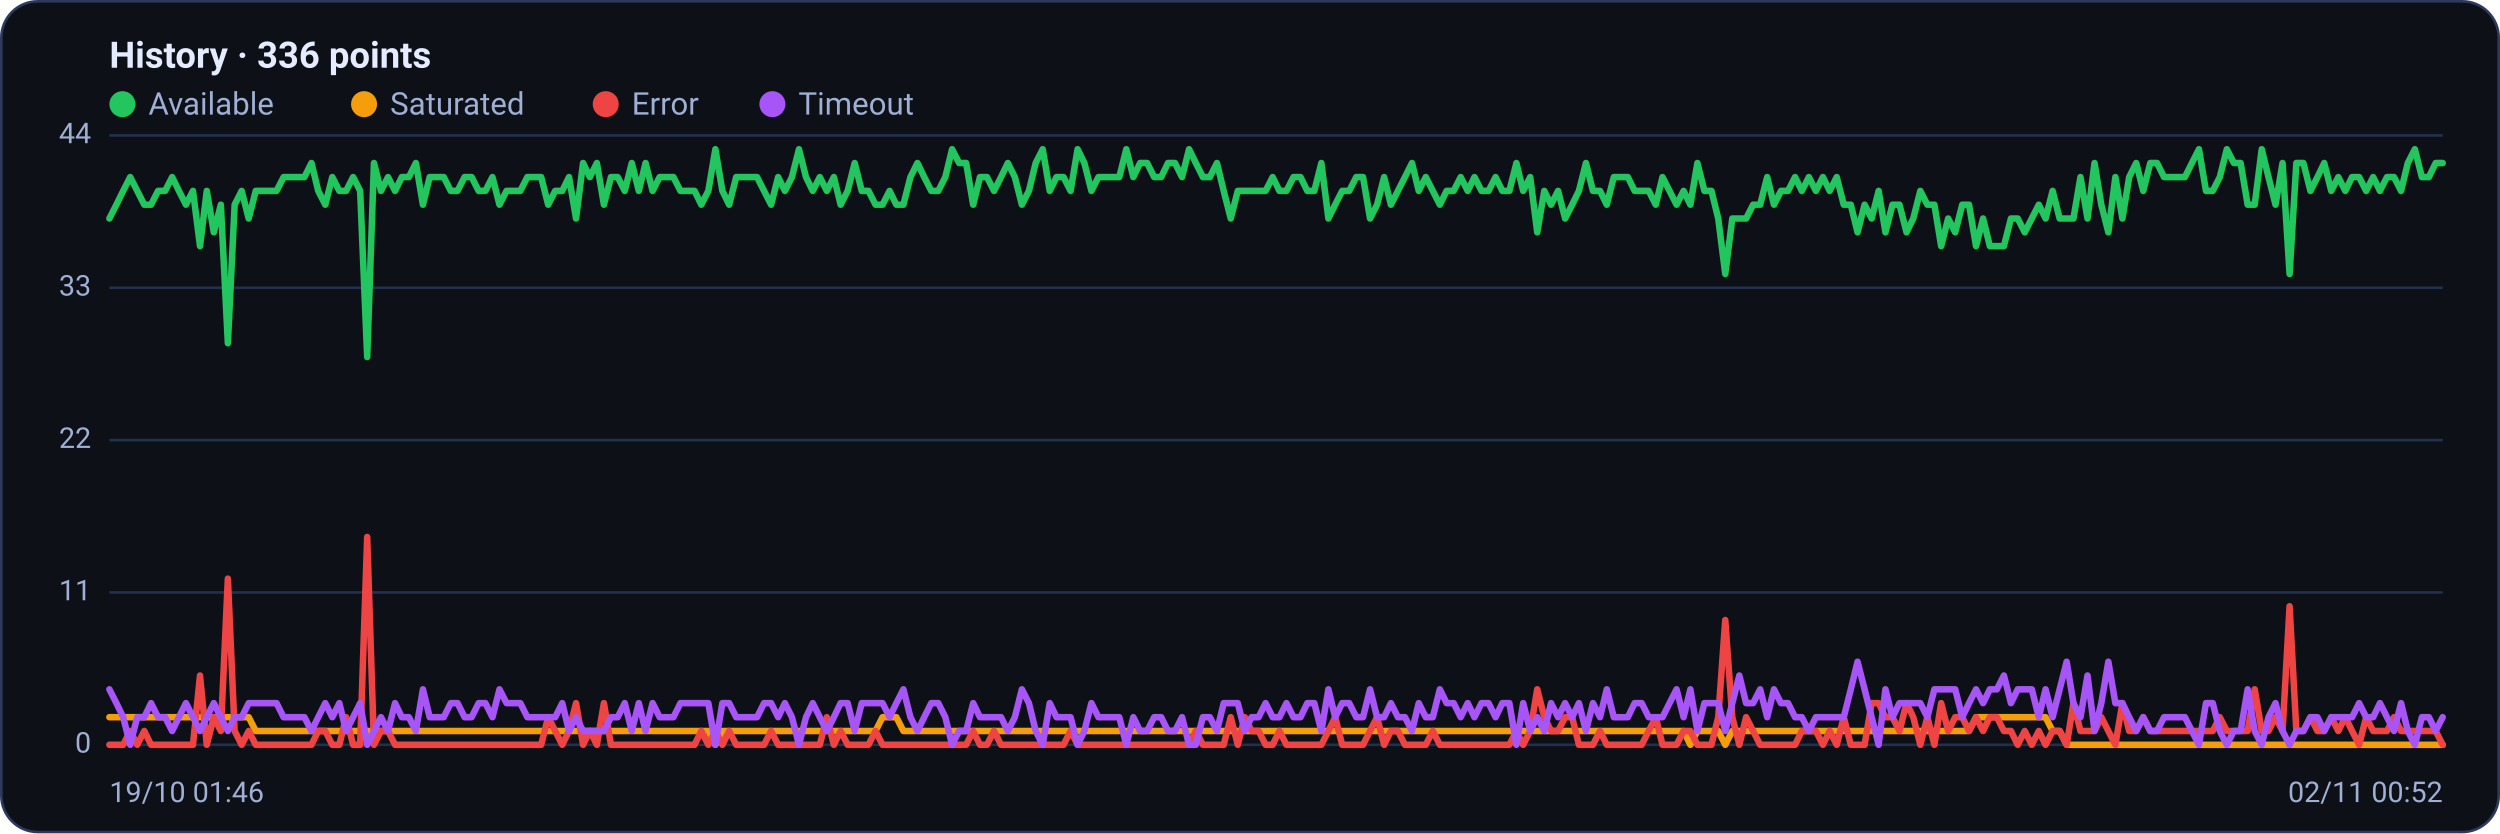
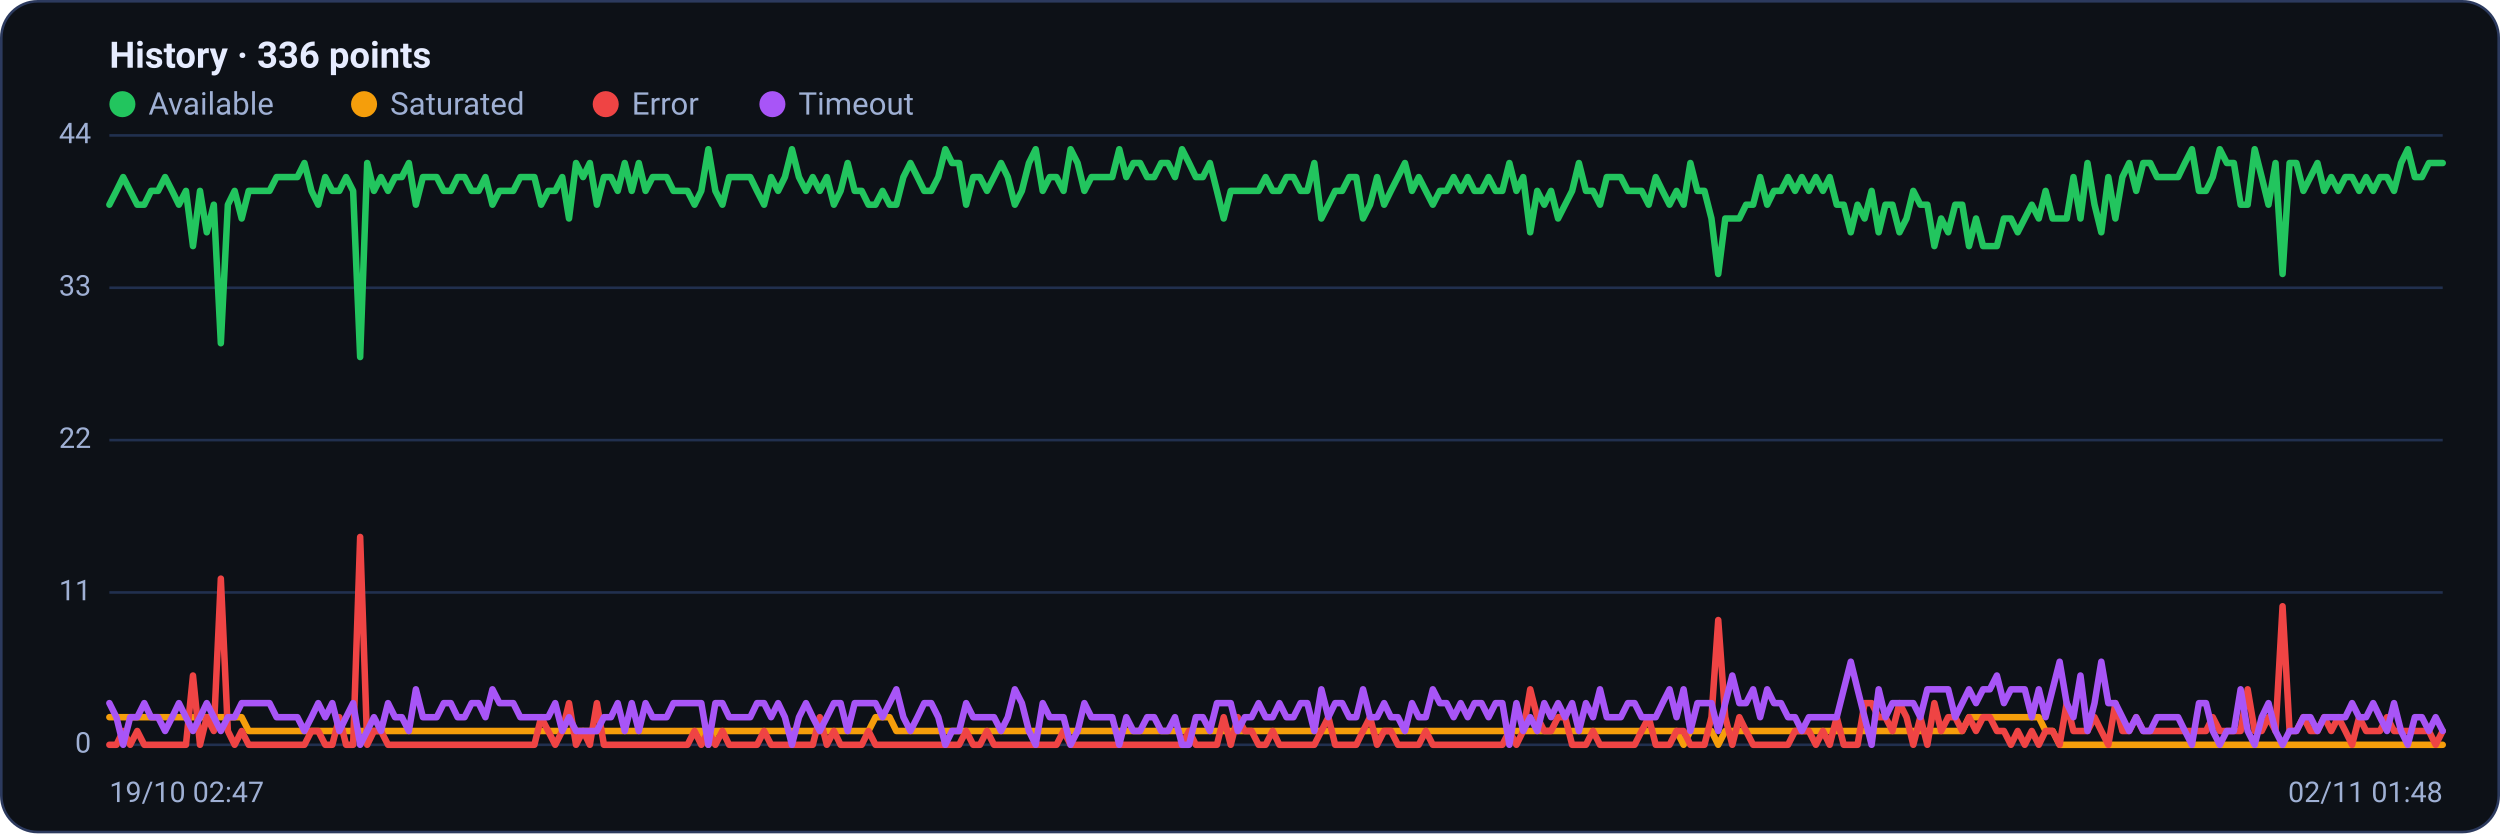
<svg xmlns="http://www.w3.org/2000/svg" viewBox="0 0 960 320" width="960" height="320" font-family="Segoe UI, system-ui, -apple-system, Roboto, Helvetica, Arial, sans-serif" role="img" aria-label="Availability history per region">
  <rect x="0.5" y="0.5" width="959" height="319" rx="14" fill="#0d1117" stroke="#2c3a5e" />
  <text x="42" y="26" font-size="14" font-weight="600" fill="#e6ecff">History · 336 points</text>
  <circle cx="47" cy="40" r="5" fill="#22c55e" />
  <text x="57" y="44" font-size="12" fill="#9fb0d4">Available</text>
  <circle cx="139.8" cy="40" r="5" fill="#f59e0b" />
  <text x="149.8" y="44" font-size="12" fill="#9fb0d4">Saturated</text>
  <circle cx="232.6" cy="40" r="5" fill="#ef4444" />
  <text x="242.6" y="44" font-size="12" fill="#9fb0d4">Error</text>
  <circle cx="296.6" cy="40" r="5" fill="#a855f7" />
  <text x="306.6" y="44" font-size="12" fill="#9fb0d4">Timeout</text>
  <line x1="42" y1="286.0" x2="938" y2="286.0" stroke="#21304f" stroke-width="1" />
  <text x="35" y="289.0" text-anchor="end" font-size="11" fill="#9fb0d4">0</text>
  <line x1="42" y1="227.5" x2="938" y2="227.5" stroke="#21304f" stroke-width="1" />
  <text x="35" y="230.5" text-anchor="end" font-size="11" fill="#9fb0d4">11</text>
  <line x1="42" y1="169.0" x2="938" y2="169.0" stroke="#21304f" stroke-width="1" />
  <text x="35" y="172.0" text-anchor="end" font-size="11" fill="#9fb0d4">22</text>
  <line x1="42" y1="110.5" x2="938" y2="110.5" stroke="#21304f" stroke-width="1" />
  <text x="35" y="113.5" text-anchor="end" font-size="11" fill="#9fb0d4">33</text>
  <line x1="42" y1="52.0" x2="938" y2="52.0" stroke="#21304f" stroke-width="1" />
  <text x="35" y="55.0" text-anchor="end" font-size="11" fill="#9fb0d4">44</text>
-   <polyline fill="none" stroke="#22c55e" stroke-width="2.5" stroke-linejoin="round" stroke-linecap="round" points="42.0,83.9 44.7,78.6 47.3,73.3 50.0,68.0 52.7,73.3 55.4,78.6 58.0,78.6 60.7,73.3 63.4,73.3 66.1,68.0 68.7,73.3 71.4,78.6 74.1,73.3 76.8,94.5 79.4,73.3 82.1,89.2 84.8,78.6 87.5,131.8 90.1,78.6 92.8,73.3 95.5,83.9 98.2,73.3 100.8,73.3 103.5,73.3 106.2,73.3 108.9,68.0 111.5,68.0 114.2,68.0 116.9,68.0 119.6,62.6 122.2,73.3 124.9,78.6 127.6,68.0 130.3,73.3 132.9,73.3 135.6,68.0 138.3,73.3 141.0,137.1 143.6,62.6 146.3,73.3 149.0,68.0 151.7,73.3 154.3,68.0 157.0,68.0 159.7,62.6 162.4,78.6 165.0,68.0 167.7,68.0 170.4,68.0 173.1,73.3 175.7,73.3 178.4,68.0 181.1,68.0 183.8,73.3 186.4,73.3 189.1,68.0 191.8,78.6 194.5,73.3 197.1,73.3 199.8,73.3 202.5,68.0 205.2,68.0 207.8,68.0 210.5,78.6 213.2,73.3 215.9,73.3 218.5,68.0 221.2,83.9 223.9,62.6 226.5,68.0 229.2,62.6 231.9,78.6 234.6,68.0 237.2,68.0 239.9,73.3 242.6,62.6 245.3,73.3 247.9,62.6 250.6,73.3 253.3,68.0 256.0,68.0 258.6,68.0 261.3,73.3 264.0,73.3 266.7,73.3 269.3,78.6 272.0,73.3 274.7,57.3 277.4,73.3 280.0,78.6 282.7,68.0 285.4,68.0 288.1,68.0 290.7,68.0 293.4,73.3 296.1,78.6 298.8,68.0 301.4,73.3 304.1,68.0 306.8,57.3 309.5,68.0 312.1,73.3 314.8,68.0 317.5,73.3 320.2,68.0 322.8,78.6 325.5,73.3 328.2,62.6 330.9,73.3 333.5,73.3 336.2,78.6 338.9,78.6 341.6,73.3 344.2,78.6 346.9,78.6 349.6,68.0 352.3,62.6 354.9,68.0 357.6,73.3 360.3,73.3 363.0,68.0 365.6,57.3 368.3,62.6 371.0,62.6 373.7,78.6 376.3,68.0 379.0,68.0 381.7,73.3 384.4,68.0 387.0,62.6 389.7,68.0 392.4,78.6 395.1,73.3 397.7,62.6 400.4,57.3 403.1,73.3 405.7,68.0 408.4,68.0 411.1,73.3 413.8,57.3 416.4,62.6 419.1,73.3 421.8,68.0 424.5,68.0 427.1,68.0 429.8,68.0 432.5,57.3 435.2,68.0 437.8,62.6 440.5,62.6 443.2,68.0 445.9,68.0 448.5,62.6 451.2,62.6 453.9,68.0 456.6,57.3 459.2,62.6 461.9,68.0 464.6,68.0 467.3,62.6 469.9,73.3 472.6,83.9 475.3,73.3 478.0,73.3 480.6,73.3 483.3,73.3 486.0,73.3 488.7,68.0 491.3,73.3 494.0,73.3 496.7,68.0 499.4,68.0 502.0,73.3 504.7,73.3 507.4,62.6 510.1,83.9 512.7,78.6 515.4,73.3 518.1,73.3 520.8,68.0 523.4,68.0 526.1,83.9 528.8,78.6 531.5,68.0 534.1,78.6 536.8,73.3 539.5,68.0 542.2,62.6 544.8,73.3 547.5,68.0 550.2,73.3 552.9,78.6 555.5,73.3 558.2,73.3 560.9,68.0 563.6,73.3 566.2,68.0 568.9,73.3 571.6,73.3 574.3,68.0 576.9,73.3 579.6,73.3 582.3,62.6 584.9,73.3 587.6,68.0 590.3,89.2 593.0,73.3 595.6,78.6 598.3,73.3 601.0,83.9 603.7,78.6 606.3,73.3 609.0,62.6 611.7,73.3 614.4,73.3 617.0,78.6 619.7,68.0 622.4,68.0 625.1,68.0 627.7,73.3 630.4,73.3 633.1,73.3 635.8,78.6 638.4,68.0 641.1,73.3 643.8,78.6 646.5,73.3 649.1,78.6 651.8,62.6 654.5,73.3 657.2,73.3 659.8,83.9 662.5,105.2 665.2,83.9 667.9,83.9 670.5,83.9 673.2,78.6 675.9,78.6 678.6,68.0 681.2,78.6 683.9,73.3 686.6,73.3 689.3,68.0 691.9,73.3 694.6,68.0 697.3,73.3 700.0,68.0 702.6,73.3 705.3,68.0 708.0,78.6 710.7,78.6 713.3,89.2 716.0,78.6 718.7,83.9 721.4,73.3 724.0,89.2 726.7,78.6 729.4,78.6 732.1,89.2 734.7,83.9 737.4,73.3 740.1,78.6 742.8,78.6 745.4,94.5 748.1,83.9 750.8,89.2 753.5,78.6 756.1,78.6 758.8,94.5 761.5,83.9 764.1,94.5 766.8,94.5 769.5,94.5 772.2,83.9 774.8,83.9 777.5,89.2 780.2,83.9 782.9,78.6 785.5,83.9 788.2,73.3 790.9,83.9 793.6,83.9 796.2,83.9 798.9,68.0 801.6,83.9 804.3,62.6 806.9,78.6 809.6,89.2 812.3,68.0 815.0,83.9 817.6,68.0 820.3,62.6 823.0,73.3 825.7,62.6 828.3,62.6 831.0,68.0 833.7,68.0 836.4,68.0 839.0,68.0 841.7,62.6 844.4,57.3 847.1,73.3 849.7,73.3 852.4,68.0 855.1,57.3 857.8,62.6 860.4,62.6 863.1,78.6 865.8,78.6 868.5,57.3 871.1,68.0 873.8,78.6 876.5,62.6 879.2,105.2 881.8,62.6 884.5,62.6 887.2,73.3 889.9,68.0 892.5,62.6 895.2,73.3 897.9,68.0 900.6,73.3 903.2,68.0 905.9,68.0 908.6,73.3 911.3,68.0 913.9,73.3 916.6,68.0 919.3,68.0 922.0,73.3 924.6,62.6 927.3,57.3 930.0,68.0 932.7,68.0 935.3,62.6 938.0,62.6" />
-   <polyline fill="none" stroke="#f59e0b" stroke-width="2.5" stroke-linejoin="round" stroke-linecap="round" points="42.0,275.4 44.7,275.4 47.3,275.4 50.0,275.4 52.7,275.4 55.4,275.4 58.0,275.4 60.7,275.4 63.4,275.4 66.1,275.4 68.7,275.4 71.4,275.4 74.1,275.4 76.8,275.4 79.4,275.4 82.1,275.4 84.8,275.4 87.5,275.4 90.1,275.4 92.8,275.4 95.5,275.4 98.2,280.7 100.8,280.7 103.5,280.7 106.2,280.7 108.9,280.7 111.5,280.7 114.2,280.7 116.9,280.7 119.6,280.7 122.2,280.7 124.9,280.7 127.6,280.7 130.3,280.7 132.9,280.7 135.6,280.7 138.3,280.7 141.0,280.7 143.6,280.7 146.3,280.7 149.0,280.7 151.7,280.7 154.3,280.7 157.0,280.7 159.7,280.7 162.4,280.7 165.0,280.7 167.7,280.7 170.4,280.7 173.1,280.7 175.7,280.7 178.4,280.7 181.1,280.7 183.8,280.7 186.4,280.7 189.1,280.7 191.8,280.7 194.5,280.7 197.1,280.7 199.8,280.7 202.5,280.7 205.2,280.7 207.8,280.7 210.5,280.7 213.2,280.7 215.9,280.7 218.5,280.7 221.2,280.7 223.9,280.7 226.5,280.7 229.2,280.7 231.9,280.7 234.6,280.7 237.2,280.7 239.9,280.7 242.6,280.7 245.3,280.7 247.9,280.7 250.6,280.7 253.3,280.7 256.0,280.7 258.6,280.7 261.3,280.7 264.0,280.7 266.7,280.7 269.3,280.7 272.0,280.7 274.7,286.0 277.4,280.7 280.0,280.7 282.7,280.7 285.4,280.7 288.1,280.7 290.7,280.7 293.4,280.7 296.1,280.7 298.8,280.7 301.4,280.7 304.1,280.7 306.8,280.7 309.5,280.7 312.1,280.7 314.8,280.7 317.5,280.7 320.2,280.7 322.8,280.7 325.5,280.7 328.2,280.7 330.9,280.7 333.5,280.7 336.2,280.7 338.9,275.4 341.6,275.4 344.2,275.4 346.9,280.7 349.6,280.7 352.3,280.7 354.9,280.7 357.6,280.7 360.3,280.7 363.0,280.7 365.6,280.7 368.3,280.7 371.0,280.7 373.7,280.7 376.3,280.7 379.0,280.7 381.7,280.7 384.4,280.7 387.0,280.7 389.7,280.7 392.4,280.7 395.1,280.7 397.7,280.7 400.4,280.7 403.1,280.7 405.7,280.7 408.4,280.7 411.1,280.7 413.8,280.7 416.4,280.7 419.1,280.7 421.8,280.7 424.5,280.7 427.1,280.7 429.8,280.7 432.5,280.7 435.2,280.7 437.8,280.7 440.5,280.7 443.2,280.7 445.9,280.7 448.5,280.7 451.2,280.7 453.9,280.7 456.6,280.7 459.2,280.7 461.9,280.7 464.6,280.7 467.3,280.7 469.9,280.7 472.6,280.7 475.3,280.7 478.0,280.7 480.6,280.7 483.3,280.7 486.0,280.7 488.7,280.7 491.3,280.7 494.0,280.7 496.7,280.7 499.4,280.7 502.0,280.7 504.7,280.7 507.4,280.7 510.1,280.7 512.7,280.7 515.4,280.7 518.1,280.7 520.8,280.7 523.4,280.7 526.1,280.7 528.8,280.7 531.5,280.7 534.1,280.7 536.8,280.7 539.5,280.7 542.2,280.7 544.8,280.7 547.5,280.7 550.2,280.7 552.9,280.7 555.5,280.7 558.2,280.7 560.9,280.7 563.6,280.7 566.2,280.7 568.9,280.7 571.6,280.7 574.3,280.7 576.9,280.7 579.6,280.7 582.3,280.7 584.9,280.7 587.6,280.7 590.3,280.7 593.0,280.7 595.6,280.7 598.3,280.7 601.0,280.7 603.7,280.7 606.3,280.7 609.0,280.7 611.7,280.7 614.4,280.7 617.0,280.7 619.7,280.7 622.4,280.7 625.1,280.7 627.7,280.7 630.4,280.7 633.1,280.7 635.8,280.7 638.4,280.7 641.1,280.7 643.8,280.7 646.5,280.7 649.1,286.0 651.8,280.7 654.5,280.7 657.2,280.7 659.8,280.7 662.5,286.0 665.2,280.7 667.9,280.7 670.5,280.7 673.2,280.7 675.9,280.7 678.6,280.7 681.2,280.7 683.9,280.7 686.6,280.7 689.3,280.7 691.9,280.7 694.6,280.7 697.3,280.7 700.0,280.7 702.6,280.7 705.3,280.7 708.0,280.7 710.7,280.7 713.3,280.7 716.0,280.7 718.7,280.7 721.4,280.7 724.0,280.7 726.7,280.7 729.4,280.7 732.1,280.7 734.7,280.7 737.4,280.7 740.1,280.7 742.8,280.7 745.4,280.7 748.1,280.7 750.8,280.7 753.5,280.7 756.1,280.7 758.8,275.4 761.5,275.4 764.1,275.4 766.8,275.4 769.5,275.4 772.2,275.4 774.8,275.4 777.5,275.4 780.2,275.4 782.9,275.4 785.5,275.4 788.2,280.7 790.9,280.7 793.6,286.0 796.2,286.0 798.9,286.0 801.6,286.0 804.3,286.0 806.9,286.0 809.6,286.0 812.3,286.0 815.0,286.0 817.6,286.0 820.3,286.0 823.0,286.0 825.7,286.0 828.3,286.0 831.0,286.0 833.7,286.0 836.4,286.0 839.0,286.0 841.7,286.0 844.4,286.0 847.1,286.0 849.7,286.0 852.4,286.0 855.1,286.0 857.8,286.0 860.4,286.0 863.1,286.0 865.8,286.0 868.5,286.0 871.1,286.0 873.8,286.0 876.5,286.0 879.2,286.0 881.8,286.0 884.5,286.0 887.2,286.0 889.9,286.0 892.5,286.0 895.2,286.0 897.9,286.0 900.6,286.0 903.2,286.0 905.9,286.0 908.6,286.0 911.3,286.0 913.9,286.0 916.6,286.0 919.3,286.0 922.0,286.0 924.6,286.0 927.3,286.0 930.0,286.0 932.7,286.0 935.3,286.0 938.0,286.0" />
-   <polyline fill="none" stroke="#ef4444" stroke-width="2.5" stroke-linejoin="round" stroke-linecap="round" points="42.0,286.0 44.7,286.0 47.3,286.0 50.0,280.7 52.7,286.0 55.4,280.7 58.0,286.0 60.7,286.0 63.4,286.0 66.1,286.0 68.7,286.0 71.4,286.0 74.1,286.0 76.8,259.4 79.4,286.0 82.1,275.4 84.8,280.7 87.5,222.2 90.1,280.7 92.8,286.0 95.5,280.7 98.2,286.0 100.8,286.0 103.5,286.0 106.2,286.0 108.9,286.0 111.5,286.0 114.2,286.0 116.9,286.0 119.6,286.0 122.2,280.7 124.9,280.7 127.6,286.0 130.3,286.0 132.9,275.4 135.6,286.0 138.3,286.0 141.0,206.2 143.6,286.0 146.3,280.7 149.0,280.7 151.7,286.0 154.3,286.0 157.0,286.0 159.7,286.0 162.4,286.0 165.0,286.0 167.7,286.0 170.4,286.0 173.1,286.0 175.7,286.0 178.4,286.0 181.1,286.0 183.8,286.0 186.4,286.0 189.1,286.0 191.8,286.0 194.5,286.0 197.1,286.0 199.8,286.0 202.5,286.0 205.2,286.0 207.8,286.0 210.5,275.4 213.2,280.7 215.9,286.0 218.5,280.7 221.2,270.0 223.9,286.0 226.5,280.7 229.2,286.0 231.9,270.0 234.6,286.0 237.2,286.0 239.9,286.0 242.6,286.0 245.3,286.0 247.9,286.0 250.6,286.0 253.3,286.0 256.0,286.0 258.6,286.0 261.3,286.0 264.0,286.0 266.7,286.0 269.3,280.7 272.0,286.0 274.7,280.7 277.4,286.0 280.0,280.7 282.7,286.0 285.4,286.0 288.1,286.0 290.7,286.0 293.4,286.0 296.1,280.7 298.8,286.0 301.4,286.0 304.1,286.0 306.8,286.0 309.5,286.0 312.1,286.0 314.8,286.0 317.5,275.4 320.2,286.0 322.8,280.7 325.5,286.0 328.2,286.0 330.9,286.0 333.5,286.0 336.2,280.7 338.9,286.0 341.6,286.0 344.2,286.0 346.9,286.0 349.6,286.0 352.3,286.0 354.9,286.0 357.6,286.0 360.3,286.0 363.0,286.0 365.6,286.0 368.3,286.0 371.0,286.0 373.7,280.7 376.3,286.0 379.0,286.0 381.7,280.7 384.4,286.0 387.0,286.0 389.7,286.0 392.4,286.0 395.1,286.0 397.7,286.0 400.4,286.0 403.1,286.0 405.7,286.0 408.4,286.0 411.1,280.7 413.8,286.0 416.4,286.0 419.1,286.0 421.8,286.0 424.5,286.0 427.1,286.0 429.8,286.0 432.5,286.0 435.2,286.0 437.8,286.0 440.5,286.0 443.2,286.0 445.9,286.0 448.5,286.0 451.2,286.0 453.9,286.0 456.6,286.0 459.2,280.7 461.9,286.0 464.6,286.0 467.3,286.0 469.9,286.0 472.6,275.4 475.3,286.0 478.0,275.4 480.6,280.7 483.3,280.7 486.0,286.0 488.7,286.0 491.3,280.7 494.0,286.0 496.7,286.0 499.4,286.0 502.0,286.0 504.7,286.0 507.4,286.0 510.1,280.7 512.7,275.4 515.4,286.0 518.1,286.0 520.8,286.0 523.4,286.0 526.1,280.7 528.8,275.4 531.5,286.0 534.1,280.7 536.8,280.7 539.5,286.0 542.2,286.0 544.8,286.0 547.5,286.0 550.2,280.7 552.9,286.0 555.5,286.0 558.2,286.0 560.9,286.0 563.6,286.0 566.2,286.0 568.9,286.0 571.6,286.0 574.3,286.0 576.9,286.0 579.6,286.0 582.3,280.7 584.9,286.0 587.6,280.7 590.3,264.7 593.0,275.4 595.6,280.7 598.3,280.7 601.0,275.4 603.7,275.4 606.3,286.0 609.0,286.0 611.7,286.0 614.4,280.7 617.0,286.0 619.7,286.0 622.4,286.0 625.1,286.0 627.7,286.0 630.4,286.0 633.1,280.7 635.8,275.4 638.4,286.0 641.1,286.0 643.8,286.0 646.5,280.7 649.1,280.7 651.8,286.0 654.5,286.0 657.2,286.0 659.8,275.4 662.5,238.1 665.2,275.4 667.9,286.0 670.5,275.4 673.2,280.7 675.9,286.0 678.6,286.0 681.2,286.0 683.9,286.0 686.6,286.0 689.3,286.0 691.9,280.7 694.6,280.7 697.3,280.7 700.0,286.0 702.6,280.7 705.3,286.0 708.0,275.4 710.7,286.0 713.3,286.0 716.0,286.0 718.7,270.0 721.4,270.0 724.0,275.4 726.7,275.4 729.4,280.7 732.1,270.0 734.7,275.4 737.4,286.0 740.1,275.4 742.8,286.0 745.4,270.0 748.1,280.7 750.8,275.4 753.5,275.4 756.1,280.7 758.8,275.4 761.5,280.7 764.1,275.4 766.8,275.4 769.5,280.7 772.2,280.7 774.8,286.0 777.5,280.7 780.2,286.0 782.9,280.7 785.5,286.0 788.2,280.7 790.9,280.7 793.6,286.0 796.2,270.0 798.9,280.7 801.6,280.7 804.3,280.7 806.9,275.4 809.6,280.7 812.3,286.0 815.0,270.0 817.6,280.7 820.3,280.7 823.0,275.4 825.7,280.7 828.3,280.7 831.0,280.7 833.7,280.7 836.4,280.7 839.0,280.7 841.7,280.7 844.4,280.7 847.1,280.7 849.7,280.7 852.4,275.4 855.1,280.7 857.8,280.7 860.4,280.7 863.1,280.7 865.8,264.7 868.5,280.7 871.1,280.7 873.8,275.4 876.5,280.7 879.2,232.8 881.8,280.7 884.5,280.7 887.2,275.4 889.9,280.7 892.5,280.7 895.2,275.4 897.9,280.7 900.6,275.4 903.2,280.7 905.9,286.0 908.6,275.4 911.3,280.7 913.9,280.7 916.6,280.7 919.3,275.4 922.0,280.7 924.6,280.7 927.3,280.7 930.0,280.7 932.7,280.7 935.3,280.7 938.0,286.0" />
-   <polyline fill="none" stroke="#a855f7" stroke-width="2.5" stroke-linejoin="round" stroke-linecap="round" points="42.0,264.7 44.7,270.0 47.3,275.4 50.0,286.0 52.7,275.4 55.4,275.4 58.0,270.0 60.7,275.4 63.4,275.4 66.1,280.7 68.7,275.4 71.4,270.0 74.1,275.4 76.8,280.7 79.4,275.4 82.1,270.0 84.8,275.4 87.5,280.7 90.1,275.4 92.8,275.4 95.5,270.0 98.2,270.0 100.8,270.0 103.5,270.0 106.2,270.0 108.9,275.4 111.5,275.4 114.2,275.4 116.9,275.4 119.6,280.7 122.2,275.4 124.9,270.0 127.6,275.4 130.3,270.0 132.9,280.7 135.6,275.4 138.3,270.0 141.0,286.0 143.6,280.7 146.3,275.4 149.0,280.7 151.7,270.0 154.3,275.4 157.0,275.4 159.7,280.7 162.4,264.7 165.0,275.4 167.7,275.4 170.4,275.4 173.1,270.0 175.7,270.0 178.4,275.4 181.1,275.4 183.8,270.0 186.4,270.0 189.1,275.4 191.8,264.7 194.5,270.0 197.1,270.0 199.8,270.0 202.5,275.4 205.2,275.4 207.8,275.4 210.5,275.4 213.2,275.4 215.9,270.0 218.5,280.7 221.2,275.4 223.9,280.7 226.5,280.7 229.2,280.7 231.9,280.7 234.6,275.4 237.2,275.4 239.9,270.0 242.6,280.7 245.3,270.0 247.9,280.7 250.6,270.0 253.3,275.4 256.0,275.4 258.6,275.4 261.3,270.0 264.0,270.0 266.7,270.0 269.3,270.0 272.0,270.0 274.7,286.0 277.4,270.0 280.0,270.0 282.7,275.4 285.4,275.4 288.1,275.4 290.7,275.4 293.4,270.0 296.1,270.0 298.8,275.4 301.4,270.0 304.1,275.4 306.8,286.0 309.5,275.4 312.1,270.0 314.8,275.4 317.5,280.7 320.2,275.4 322.8,270.0 325.5,270.0 328.2,280.7 330.9,270.0 333.5,270.0 336.2,270.0 338.9,270.0 341.6,275.4 344.2,270.0 346.9,264.7 349.6,275.4 352.3,280.7 354.9,275.4 357.6,270.0 360.3,270.0 363.0,275.4 365.6,286.0 368.3,280.7 371.0,280.7 373.7,270.0 376.3,275.4 379.0,275.4 381.7,275.4 384.4,275.4 387.0,280.7 389.7,275.4 392.4,264.7 395.1,270.0 397.7,280.7 400.4,286.0 403.1,270.0 405.7,275.4 408.4,275.4 411.1,275.4 413.8,286.0 416.4,280.7 419.1,270.0 421.8,275.4 424.5,275.4 427.1,275.4 429.8,275.4 432.5,286.0 435.2,275.4 437.8,280.7 440.5,280.7 443.2,275.4 445.9,275.4 448.5,280.7 451.2,280.7 453.9,275.4 456.6,286.0 459.2,286.0 461.9,275.4 464.6,275.4 467.3,280.7 469.9,270.0 472.6,270.0 475.3,270.0 478.0,280.7 480.6,275.4 483.3,275.4 486.0,270.0 488.7,275.4 491.3,275.4 494.0,270.0 496.7,275.4 499.4,275.4 502.0,270.0 504.7,270.0 507.4,280.7 510.1,264.7 512.7,275.4 515.4,270.0 518.1,270.0 520.8,275.4 523.4,275.4 526.1,264.7 528.8,275.4 531.5,275.4 534.1,270.0 536.8,275.4 539.5,275.4 542.2,280.7 544.8,270.0 547.5,275.4 550.2,275.4 552.9,264.7 555.5,270.0 558.2,270.0 560.9,275.4 563.6,270.0 566.2,275.4 568.9,270.0 571.6,270.0 574.3,275.4 576.9,270.0 579.6,270.0 582.3,286.0 584.9,270.0 587.6,280.7 590.3,275.4 593.0,280.7 595.6,270.0 598.3,275.4 601.0,270.0 603.7,275.4 606.3,270.0 609.0,280.7 611.7,270.0 614.4,275.4 617.0,264.7 619.7,275.4 622.4,275.4 625.1,275.4 627.7,270.0 630.4,270.0 633.1,275.4 635.8,275.4 638.4,275.4 641.1,270.0 643.8,264.7 646.5,275.4 649.1,264.7 651.8,280.7 654.5,270.0 657.2,270.0 659.8,270.0 662.5,280.7 665.2,270.0 667.9,259.4 670.5,270.0 673.2,270.0 675.9,264.7 678.6,275.4 681.2,264.7 683.9,270.0 686.6,270.0 689.3,275.4 691.9,275.4 694.6,280.7 697.3,275.4 700.0,275.4 702.6,275.4 705.3,275.4 708.0,275.4 710.7,264.7 713.3,254.1 716.0,264.7 718.7,275.4 721.4,286.0 724.0,264.7 726.7,275.4 729.4,270.0 732.1,270.0 734.7,270.0 737.4,270.0 740.1,275.4 742.8,264.7 745.4,264.7 748.1,264.7 750.8,264.7 753.5,275.4 756.1,270.0 758.8,264.7 761.5,270.0 764.1,264.7 766.8,264.7 769.5,259.4 772.2,270.0 774.8,264.7 777.5,264.7 780.2,264.7 782.9,275.4 785.5,264.7 788.2,275.4 790.9,264.7 793.6,254.1 796.2,270.0 798.9,275.4 801.6,259.4 804.3,280.7 806.9,270.0 809.6,254.1 812.3,270.0 815.0,270.0 817.6,275.4 820.3,280.7 823.0,275.4 825.7,280.7 828.3,280.7 831.0,275.4 833.7,275.4 836.4,275.4 839.0,275.4 841.7,280.7 844.4,286.0 847.1,270.0 849.7,270.0 852.4,280.7 855.1,286.0 857.8,280.7 860.4,280.7 863.1,264.7 865.8,280.7 868.5,286.0 871.1,275.4 873.8,270.0 876.5,280.7 879.2,286.0 881.8,280.7 884.5,280.7 887.2,275.4 889.9,275.4 892.5,280.7 895.2,275.4 897.9,275.4 900.6,275.4 903.2,275.4 905.9,270.0 908.6,275.4 911.3,275.4 913.9,270.0 916.6,275.4 919.3,280.7 922.0,270.0 924.6,280.7 927.3,286.0 930.0,275.4 932.7,275.4 935.3,280.7 938.0,275.4" />
-   <text x="42" y="308" font-size="11" fill="#9fb0d4">19/10 01:46</text>
-   <text x="938" y="308" text-anchor="end" font-size="11" fill="#9fb0d4">02/11 00:52</text>
+   <polyline fill="none" stroke="#22c55e" stroke-width="2.5" stroke-linejoin="round" stroke-linecap="round" points="42.0,78.6 44.7,73.3 47.3,68.0 50.0,73.3 52.7,78.6 55.4,78.6 58.0,73.3 60.7,73.3 63.4,68.0 66.1,73.3 68.7,78.6 71.4,73.3 74.1,94.5 76.8,73.3 79.4,89.2 82.1,78.6 84.8,131.8 87.5,78.6 90.1,73.3 92.8,83.9 95.5,73.3 98.2,73.3 100.8,73.3 103.5,73.3 106.2,68.0 108.9,68.0 111.5,68.0 114.2,68.0 116.9,62.6 119.6,73.3 122.2,78.6 124.9,68.0 127.6,73.3 130.3,73.3 132.9,68.0 135.6,73.3 138.3,137.1 141.0,62.6 143.6,73.3 146.3,68.0 149.0,73.3 151.7,68.0 154.3,68.0 157.0,62.6 159.7,78.6 162.4,68.0 165.0,68.0 167.7,68.0 170.4,73.3 173.1,73.3 175.7,68.0 178.4,68.0 181.1,73.3 183.8,73.3 186.4,68.0 189.1,78.6 191.8,73.3 194.5,73.3 197.1,73.3 199.8,68.0 202.5,68.0 205.2,68.0 207.8,78.6 210.5,73.3 213.2,73.3 215.9,68.0 218.5,83.9 221.2,62.6 223.9,68.0 226.5,62.6 229.2,78.6 231.9,68.0 234.6,68.0 237.2,73.3 239.9,62.6 242.6,73.3 245.3,62.6 247.9,73.3 250.6,68.0 253.3,68.0 256.0,68.0 258.6,73.3 261.3,73.3 264.0,73.3 266.7,78.6 269.3,73.3 272.0,57.3 274.7,73.3 277.4,78.6 280.0,68.0 282.7,68.0 285.4,68.0 288.1,68.0 290.7,73.3 293.4,78.6 296.1,68.0 298.8,73.3 301.4,68.0 304.1,57.3 306.8,68.0 309.5,73.3 312.1,68.0 314.8,73.3 317.5,68.0 320.2,78.6 322.8,73.3 325.5,62.6 328.2,73.3 330.9,73.3 333.5,78.6 336.2,78.6 338.9,73.3 341.6,78.6 344.2,78.6 346.9,68.0 349.6,62.6 352.3,68.0 354.9,73.3 357.6,73.3 360.3,68.0 363.0,57.3 365.6,62.6 368.3,62.6 371.0,78.6 373.7,68.0 376.3,68.0 379.0,73.3 381.7,68.0 384.4,62.6 387.0,68.0 389.7,78.6 392.4,73.3 395.1,62.6 397.7,57.3 400.4,73.3 403.1,68.0 405.7,68.0 408.4,73.3 411.1,57.3 413.8,62.6 416.4,73.3 419.1,68.0 421.8,68.0 424.5,68.0 427.1,68.0 429.8,57.3 432.5,68.0 435.2,62.6 437.8,62.6 440.5,68.0 443.2,68.0 445.9,62.6 448.5,62.6 451.2,68.0 453.9,57.3 456.6,62.6 459.2,68.0 461.9,68.0 464.6,62.6 467.3,73.3 469.9,83.9 472.6,73.3 475.3,73.3 478.0,73.3 480.6,73.3 483.3,73.3 486.0,68.0 488.7,73.3 491.3,73.3 494.0,68.0 496.7,68.0 499.4,73.3 502.0,73.3 504.7,62.6 507.4,83.9 510.1,78.6 512.7,73.3 515.4,73.3 518.1,68.0 520.8,68.0 523.4,83.9 526.1,78.6 528.8,68.0 531.5,78.6 534.1,73.3 536.8,68.0 539.5,62.6 542.2,73.3 544.8,68.0 547.5,73.3 550.2,78.6 552.9,73.3 555.5,73.3 558.2,68.0 560.9,73.3 563.6,68.0 566.2,73.3 568.9,73.3 571.6,68.0 574.3,73.3 576.9,73.3 579.6,62.6 582.3,73.3 584.9,68.0 587.6,89.2 590.3,73.3 593.0,78.6 595.6,73.3 598.3,83.9 601.0,78.6 603.7,73.3 606.3,62.6 609.0,73.3 611.7,73.3 614.4,78.6 617.0,68.0 619.7,68.0 622.4,68.0 625.1,73.3 627.7,73.3 630.4,73.3 633.1,78.6 635.8,68.0 638.4,73.3 641.1,78.6 643.8,73.3 646.5,78.6 649.1,62.6 651.8,73.3 654.5,73.3 657.2,83.9 659.8,105.2 662.5,83.9 665.2,83.9 667.9,83.9 670.5,78.6 673.2,78.6 675.9,68.0 678.6,78.6 681.2,73.3 683.9,73.3 686.6,68.0 689.3,73.3 691.9,68.0 694.6,73.3 697.3,68.0 700.0,73.3 702.6,68.0 705.3,78.6 708.0,78.6 710.7,89.2 713.3,78.6 716.0,83.9 718.7,73.3 721.4,89.2 724.0,78.6 726.7,78.6 729.4,89.2 732.1,83.9 734.7,73.3 737.4,78.6 740.1,78.6 742.8,94.5 745.4,83.9 748.1,89.2 750.8,78.6 753.5,78.6 756.1,94.5 758.8,83.9 761.5,94.5 764.1,94.5 766.8,94.5 769.5,83.9 772.2,83.9 774.8,89.2 777.5,83.9 780.2,78.6 782.9,83.9 785.5,73.3 788.2,83.9 790.9,83.9 793.6,83.9 796.2,68.0 798.9,83.9 801.6,62.6 804.3,78.6 806.9,89.2 809.6,68.0 812.3,83.9 815.0,68.0 817.6,62.6 820.3,73.3 823.0,62.6 825.7,62.6 828.3,68.0 831.0,68.0 833.7,68.0 836.4,68.0 839.0,62.6 841.7,57.3 844.4,73.3 847.1,73.3 849.7,68.0 852.4,57.3 855.1,62.6 857.8,62.6 860.4,78.6 863.1,78.6 865.8,57.3 868.5,68.0 871.1,78.6 873.8,62.6 876.5,105.2 879.2,62.6 881.8,62.6 884.5,73.3 887.2,68.0 889.9,62.6 892.5,73.3 895.2,68.0 897.9,73.3 900.6,68.0 903.2,68.0 905.9,73.3 908.6,68.0 911.3,73.3 913.9,68.0 916.6,68.0 919.3,73.3 922.0,62.6 924.6,57.3 927.3,68.0 930.0,68.0 932.7,62.6 935.3,62.6 938.0,62.6" />
+   <polyline fill="none" stroke="#f59e0b" stroke-width="2.5" stroke-linejoin="round" stroke-linecap="round" points="42.0,275.4 44.7,275.4 47.3,275.4 50.0,275.4 52.7,275.4 55.4,275.4 58.0,275.4 60.7,275.4 63.4,275.4 66.1,275.4 68.7,275.4 71.4,275.4 74.1,275.4 76.8,275.4 79.4,275.4 82.1,275.4 84.8,275.4 87.5,275.4 90.1,275.4 92.8,275.4 95.5,280.7 98.2,280.7 100.8,280.7 103.5,280.7 106.2,280.7 108.9,280.7 111.5,280.7 114.2,280.7 116.9,280.7 119.6,280.7 122.2,280.7 124.9,280.7 127.6,280.7 130.3,280.7 132.9,280.7 135.6,280.7 138.3,280.7 141.0,280.7 143.6,280.7 146.3,280.7 149.0,280.7 151.7,280.7 154.3,280.7 157.0,280.7 159.7,280.7 162.4,280.7 165.0,280.7 167.7,280.7 170.4,280.7 173.1,280.7 175.7,280.7 178.4,280.7 181.1,280.7 183.8,280.7 186.4,280.7 189.1,280.7 191.8,280.7 194.5,280.7 197.1,280.7 199.8,280.7 202.5,280.7 205.2,280.7 207.8,280.7 210.5,280.7 213.2,280.7 215.9,280.7 218.5,280.7 221.2,280.7 223.9,280.7 226.5,280.7 229.2,280.7 231.9,280.7 234.6,280.7 237.2,280.7 239.9,280.7 242.6,280.7 245.3,280.7 247.9,280.7 250.6,280.7 253.3,280.7 256.0,280.7 258.6,280.7 261.3,280.7 264.0,280.7 266.7,280.7 269.3,280.7 272.0,286.0 274.7,280.7 277.4,280.7 280.0,280.7 282.7,280.7 285.4,280.7 288.1,280.7 290.7,280.7 293.4,280.7 296.1,280.7 298.8,280.7 301.4,280.7 304.1,280.7 306.8,280.7 309.5,280.7 312.1,280.7 314.8,280.7 317.5,280.7 320.2,280.7 322.8,280.7 325.5,280.7 328.2,280.7 330.9,280.7 333.5,280.7 336.2,275.4 338.9,275.4 341.6,275.4 344.2,280.7 346.9,280.7 349.6,280.7 352.3,280.7 354.9,280.7 357.6,280.7 360.3,280.7 363.0,280.7 365.6,280.7 368.3,280.7 371.0,280.7 373.7,280.7 376.3,280.7 379.0,280.7 381.7,280.7 384.4,280.7 387.0,280.7 389.7,280.7 392.4,280.7 395.1,280.7 397.7,280.7 400.4,280.7 403.1,280.7 405.7,280.7 408.4,280.7 411.1,280.7 413.8,280.7 416.4,280.7 419.1,280.7 421.8,280.7 424.5,280.7 427.1,280.7 429.8,280.7 432.5,280.7 435.2,280.7 437.8,280.7 440.5,280.7 443.2,280.7 445.9,280.7 448.5,280.7 451.2,280.7 453.9,280.7 456.6,280.7 459.2,280.7 461.9,280.7 464.6,280.7 467.3,280.7 469.9,280.7 472.6,280.7 475.3,280.7 478.0,280.7 480.6,280.7 483.3,280.7 486.0,280.7 488.7,280.7 491.3,280.7 494.0,280.7 496.7,280.7 499.4,280.7 502.0,280.7 504.7,280.7 507.4,280.7 510.1,280.7 512.7,280.7 515.4,280.7 518.1,280.7 520.8,280.7 523.4,280.7 526.1,280.7 528.8,280.7 531.5,280.7 534.1,280.7 536.8,280.7 539.5,280.7 542.2,280.7 544.8,280.7 547.5,280.7 550.2,280.7 552.9,280.7 555.5,280.7 558.2,280.7 560.9,280.7 563.6,280.7 566.2,280.7 568.9,280.7 571.6,280.7 574.3,280.7 576.9,280.7 579.6,280.7 582.3,280.7 584.9,280.7 587.6,280.7 590.3,280.7 593.0,280.7 595.6,280.7 598.3,280.7 601.0,280.7 603.7,280.7 606.3,280.7 609.0,280.7 611.7,280.7 614.4,280.7 617.0,280.7 619.7,280.7 622.4,280.7 625.1,280.7 627.7,280.7 630.4,280.7 633.1,280.7 635.8,280.7 638.4,280.7 641.1,280.7 643.8,280.7 646.5,286.0 649.1,280.7 651.8,280.7 654.5,280.7 657.2,280.7 659.8,286.0 662.5,280.7 665.2,280.7 667.9,280.7 670.5,280.7 673.2,280.7 675.9,280.7 678.6,280.7 681.2,280.7 683.9,280.7 686.6,280.7 689.3,280.7 691.9,280.7 694.6,280.7 697.3,280.7 700.0,280.7 702.6,280.7 705.3,280.7 708.0,280.7 710.7,280.7 713.3,280.7 716.0,280.7 718.7,280.7 721.4,280.7 724.0,280.7 726.7,280.7 729.4,280.7 732.1,280.7 734.7,280.7 737.4,280.7 740.1,280.7 742.8,280.7 745.4,280.7 748.1,280.7 750.8,280.7 753.5,280.7 756.1,275.4 758.8,275.4 761.5,275.4 764.1,275.4 766.8,275.4 769.5,275.4 772.2,275.4 774.8,275.4 777.5,275.4 780.2,275.4 782.9,275.4 785.5,280.7 788.2,280.7 790.9,286.0 793.6,286.0 796.2,286.0 798.9,286.0 801.6,286.0 804.3,286.0 806.9,286.0 809.6,286.0 812.3,286.0 815.0,286.0 817.6,286.0 820.3,286.0 823.0,286.0 825.7,286.0 828.3,286.0 831.0,286.0 833.7,286.0 836.4,286.0 839.0,286.0 841.7,286.0 844.4,286.0 847.1,286.0 849.7,286.0 852.4,286.0 855.1,286.0 857.8,286.0 860.4,286.0 863.1,286.0 865.8,286.0 868.5,286.0 871.1,286.0 873.8,286.0 876.5,286.0 879.2,286.0 881.8,286.0 884.5,286.0 887.2,286.0 889.9,286.0 892.5,286.0 895.2,286.0 897.9,286.0 900.6,286.0 903.2,286.0 905.9,286.0 908.6,286.0 911.3,286.0 913.9,286.0 916.6,286.0 919.3,286.0 922.0,286.0 924.6,286.0 927.3,286.0 930.0,286.0 932.7,286.0 935.3,286.0 938.0,286.0" />
+   <polyline fill="none" stroke="#ef4444" stroke-width="2.5" stroke-linejoin="round" stroke-linecap="round" points="42.0,286.0 44.7,286.0 47.3,280.7 50.0,286.0 52.7,280.7 55.4,286.0 58.0,286.0 60.7,286.0 63.4,286.0 66.1,286.0 68.7,286.0 71.4,286.0 74.1,259.4 76.8,286.0 79.4,275.4 82.1,280.7 84.8,222.2 87.5,280.7 90.1,286.0 92.8,280.7 95.5,286.0 98.2,286.0 100.8,286.0 103.5,286.0 106.2,286.0 108.9,286.0 111.5,286.0 114.2,286.0 116.9,286.0 119.6,280.7 122.2,280.7 124.9,286.0 127.6,286.0 130.3,275.4 132.9,286.0 135.6,286.0 138.3,206.2 141.0,286.0 143.6,280.7 146.3,280.7 149.0,286.0 151.7,286.0 154.3,286.0 157.0,286.0 159.7,286.0 162.4,286.0 165.0,286.0 167.7,286.0 170.4,286.0 173.1,286.0 175.7,286.0 178.4,286.0 181.1,286.0 183.8,286.0 186.4,286.0 189.1,286.0 191.8,286.0 194.5,286.0 197.1,286.0 199.8,286.0 202.5,286.0 205.2,286.0 207.8,275.4 210.5,280.7 213.2,286.0 215.9,280.7 218.5,270.0 221.2,286.0 223.9,280.7 226.5,286.0 229.2,270.0 231.9,286.0 234.6,286.0 237.2,286.0 239.9,286.0 242.6,286.0 245.3,286.0 247.9,286.0 250.6,286.0 253.3,286.0 256.0,286.0 258.6,286.0 261.3,286.0 264.0,286.0 266.7,280.7 269.3,286.0 272.0,280.7 274.7,286.0 277.4,280.7 280.0,286.0 282.7,286.0 285.4,286.0 288.1,286.0 290.7,286.0 293.4,280.7 296.1,286.0 298.8,286.0 301.4,286.0 304.1,286.0 306.8,286.0 309.5,286.0 312.1,286.0 314.8,275.4 317.5,286.0 320.2,280.7 322.8,286.0 325.5,286.0 328.2,286.0 330.9,286.0 333.5,280.7 336.2,286.0 338.9,286.0 341.6,286.0 344.2,286.0 346.9,286.0 349.6,286.0 352.3,286.0 354.9,286.0 357.6,286.0 360.3,286.0 363.0,286.0 365.6,286.0 368.3,286.0 371.0,280.7 373.7,286.0 376.3,286.0 379.0,280.7 381.7,286.0 384.4,286.0 387.0,286.0 389.7,286.0 392.4,286.0 395.1,286.0 397.7,286.0 400.4,286.0 403.1,286.0 405.7,286.0 408.4,280.7 411.1,286.0 413.8,286.0 416.4,286.0 419.1,286.0 421.8,286.0 424.5,286.0 427.1,286.0 429.8,286.0 432.5,286.0 435.2,286.0 437.8,286.0 440.5,286.0 443.2,286.0 445.9,286.0 448.5,286.0 451.2,286.0 453.9,286.0 456.6,280.7 459.2,286.0 461.9,286.0 464.6,286.0 467.3,286.0 469.9,275.4 472.6,286.0 475.3,275.4 478.0,280.7 480.6,280.7 483.3,286.0 486.0,286.0 488.7,280.7 491.3,286.0 494.0,286.0 496.7,286.0 499.4,286.0 502.0,286.0 504.7,286.0 507.4,280.7 510.1,275.4 512.7,286.0 515.4,286.0 518.1,286.0 520.8,286.0 523.4,280.7 526.1,275.4 528.8,286.0 531.5,280.7 534.1,280.7 536.8,286.0 539.5,286.0 542.2,286.0 544.8,286.0 547.5,280.7 550.2,286.0 552.9,286.0 555.5,286.0 558.2,286.0 560.9,286.0 563.6,286.0 566.2,286.0 568.9,286.0 571.6,286.0 574.3,286.0 576.9,286.0 579.6,280.7 582.3,286.0 584.9,280.7 587.6,264.7 590.3,275.4 593.0,280.7 595.6,280.7 598.3,275.4 601.0,275.4 603.7,286.0 606.3,286.0 609.0,286.0 611.7,280.7 614.4,286.0 617.0,286.0 619.7,286.0 622.4,286.0 625.1,286.0 627.7,286.0 630.4,280.7 633.1,275.4 635.8,286.0 638.4,286.0 641.1,286.0 643.8,280.7 646.5,280.7 649.1,286.0 651.8,286.0 654.5,286.0 657.2,275.4 659.8,238.1 662.5,275.4 665.2,286.0 667.9,275.4 670.5,280.7 673.2,286.0 675.9,286.0 678.6,286.0 681.2,286.0 683.9,286.0 686.6,286.0 689.3,280.7 691.9,280.7 694.6,280.7 697.3,286.0 700.0,280.7 702.6,286.0 705.3,275.4 708.0,286.0 710.7,286.0 713.3,286.0 716.0,270.0 718.7,270.0 721.4,275.4 724.0,275.4 726.7,280.7 729.4,270.0 732.1,275.4 734.7,286.0 737.4,275.4 740.1,286.0 742.8,270.0 745.4,280.7 748.1,275.4 750.8,275.4 753.5,280.7 756.1,275.4 758.8,280.7 761.5,275.4 764.1,275.4 766.8,280.7 769.5,280.7 772.2,286.0 774.8,280.7 777.5,286.0 780.2,280.7 782.9,286.0 785.5,280.7 788.2,280.7 790.9,286.0 793.6,270.0 796.2,280.7 798.9,280.7 801.6,280.7 804.3,275.4 806.9,280.7 809.6,286.0 812.3,270.0 815.0,280.7 817.6,280.7 820.3,275.4 823.0,280.7 825.7,280.7 828.3,280.7 831.0,280.7 833.7,280.7 836.4,280.7 839.0,280.7 841.7,280.7 844.4,280.7 847.1,280.7 849.7,275.4 852.4,280.7 855.1,280.7 857.8,280.7 860.4,280.7 863.1,264.7 865.8,280.7 868.5,280.7 871.1,275.4 873.8,280.7 876.5,232.8 879.2,280.7 881.8,280.7 884.5,275.4 887.2,280.7 889.9,280.7 892.5,275.4 895.2,280.7 897.9,275.4 900.6,280.7 903.2,286.0 905.9,275.4 908.6,280.7 911.3,280.7 913.9,280.7 916.6,275.4 919.3,280.7 922.0,280.7 924.6,280.7 927.3,280.7 930.0,280.7 932.7,280.7 935.3,286.0 938.0,280.7" />
+   <polyline fill="none" stroke="#a855f7" stroke-width="2.5" stroke-linejoin="round" stroke-linecap="round" points="42.0,270.0 44.7,275.4 47.3,286.0 50.0,275.4 52.7,275.4 55.4,270.0 58.0,275.4 60.7,275.4 63.4,280.7 66.1,275.4 68.7,270.0 71.4,275.4 74.1,280.7 76.8,275.4 79.4,270.0 82.1,275.4 84.8,280.7 87.5,275.4 90.1,275.4 92.8,270.0 95.5,270.0 98.2,270.0 100.8,270.0 103.5,270.0 106.2,275.4 108.9,275.4 111.5,275.4 114.2,275.4 116.9,280.7 119.6,275.4 122.2,270.0 124.9,275.4 127.6,270.0 130.3,280.7 132.9,275.4 135.6,270.0 138.3,286.0 141.0,280.7 143.6,275.4 146.3,280.7 149.0,270.0 151.7,275.4 154.3,275.4 157.0,280.7 159.7,264.7 162.4,275.4 165.0,275.4 167.7,275.4 170.4,270.0 173.1,270.0 175.7,275.4 178.4,275.4 181.1,270.0 183.8,270.0 186.4,275.4 189.1,264.7 191.8,270.0 194.5,270.0 197.1,270.0 199.8,275.4 202.5,275.4 205.2,275.4 207.8,275.4 210.5,275.4 213.2,270.0 215.9,280.7 218.5,275.4 221.2,280.7 223.9,280.7 226.5,280.7 229.2,280.7 231.9,275.4 234.6,275.4 237.2,270.0 239.9,280.7 242.6,270.0 245.3,280.7 247.9,270.0 250.6,275.4 253.3,275.4 256.0,275.4 258.6,270.0 261.3,270.0 264.0,270.0 266.7,270.0 269.3,270.0 272.0,286.0 274.7,270.0 277.4,270.0 280.0,275.4 282.7,275.4 285.4,275.4 288.1,275.4 290.7,270.0 293.4,270.0 296.1,275.4 298.8,270.0 301.4,275.4 304.1,286.0 306.8,275.4 309.5,270.0 312.1,275.4 314.8,280.7 317.5,275.4 320.2,270.0 322.8,270.0 325.5,280.7 328.2,270.0 330.9,270.0 333.5,270.0 336.2,270.0 338.9,275.4 341.6,270.0 344.2,264.7 346.9,275.4 349.6,280.7 352.3,275.4 354.9,270.0 357.6,270.0 360.3,275.4 363.0,286.0 365.6,280.7 368.3,280.7 371.0,270.0 373.7,275.4 376.3,275.4 379.0,275.4 381.7,275.4 384.4,280.7 387.0,275.4 389.7,264.7 392.4,270.0 395.1,280.7 397.7,286.0 400.4,270.0 403.1,275.4 405.7,275.4 408.4,275.4 411.1,286.0 413.8,280.7 416.4,270.0 419.1,275.4 421.8,275.4 424.5,275.4 427.1,275.4 429.8,286.0 432.5,275.4 435.2,280.7 437.8,280.7 440.5,275.4 443.2,275.4 445.9,280.7 448.5,280.7 451.2,275.4 453.9,286.0 456.6,286.0 459.2,275.4 461.9,275.4 464.6,280.7 467.3,270.0 469.9,270.0 472.6,270.0 475.3,280.7 478.0,275.4 480.6,275.4 483.3,270.0 486.0,275.4 488.7,275.4 491.3,270.0 494.0,275.4 496.7,275.4 499.4,270.0 502.0,270.0 504.7,280.7 507.4,264.7 510.1,275.4 512.7,270.0 515.4,270.0 518.1,275.4 520.8,275.4 523.4,264.7 526.1,275.4 528.8,275.4 531.5,270.0 534.1,275.4 536.8,275.4 539.5,280.7 542.2,270.0 544.8,275.4 547.5,275.4 550.2,264.7 552.9,270.0 555.5,270.0 558.2,275.4 560.9,270.0 563.6,275.4 566.2,270.0 568.9,270.0 571.6,275.4 574.3,270.0 576.9,270.0 579.6,286.0 582.3,270.0 584.9,280.7 587.6,275.4 590.3,280.7 593.0,270.0 595.6,275.4 598.3,270.0 601.0,275.4 603.7,270.0 606.3,280.7 609.0,270.0 611.7,275.4 614.4,264.7 617.0,275.4 619.7,275.4 622.4,275.4 625.1,270.0 627.7,270.0 630.4,275.4 633.1,275.4 635.8,275.4 638.4,270.0 641.1,264.7 643.8,275.4 646.5,264.7 649.1,280.7 651.8,270.0 654.5,270.0 657.2,270.0 659.8,280.7 662.5,270.0 665.2,259.4 667.9,270.0 670.5,270.0 673.2,264.7 675.9,275.4 678.6,264.7 681.2,270.0 683.9,270.0 686.6,275.4 689.3,275.4 691.9,280.7 694.6,275.4 697.3,275.4 700.0,275.4 702.6,275.4 705.3,275.4 708.0,264.7 710.7,254.1 713.3,264.7 716.0,275.4 718.7,286.0 721.4,264.7 724.0,275.4 726.7,270.0 729.4,270.0 732.1,270.0 734.7,270.0 737.4,275.4 740.1,264.7 742.8,264.7 745.4,264.7 748.1,264.7 750.8,275.4 753.5,270.0 756.1,264.7 758.8,270.0 761.5,264.7 764.1,264.7 766.8,259.4 769.5,270.0 772.2,264.7 774.8,264.7 777.5,264.7 780.2,275.4 782.9,264.7 785.5,275.4 788.2,264.7 790.9,254.1 793.6,270.0 796.2,275.4 798.9,259.4 801.6,280.7 804.3,270.0 806.9,254.1 809.6,270.0 812.3,270.0 815.0,275.4 817.6,280.7 820.3,275.4 823.0,280.7 825.7,280.7 828.3,275.4 831.0,275.4 833.7,275.4 836.4,275.4 839.0,280.7 841.7,286.0 844.4,270.0 847.1,270.0 849.7,280.7 852.4,286.0 855.1,280.7 857.8,280.7 860.4,264.7 863.1,280.7 865.8,286.0 868.5,275.4 871.1,270.0 873.8,280.7 876.5,286.0 879.2,280.7 881.8,280.7 884.5,275.4 887.2,275.4 889.9,280.7 892.5,275.4 895.2,275.4 897.9,275.4 900.6,275.4 903.2,270.0 905.9,275.4 908.6,275.4 911.3,270.0 913.9,275.4 916.6,280.7 919.3,270.0 922.0,280.7 924.6,286.0 927.3,275.4 930.0,275.4 932.7,280.7 935.3,275.4 938.0,280.7" />
+   <text x="42" y="308" font-size="11" fill="#9fb0d4">19/10 02:47</text>
+   <text x="938" y="308" text-anchor="end" font-size="11" fill="#9fb0d4">02/11 01:48</text>
</svg>
